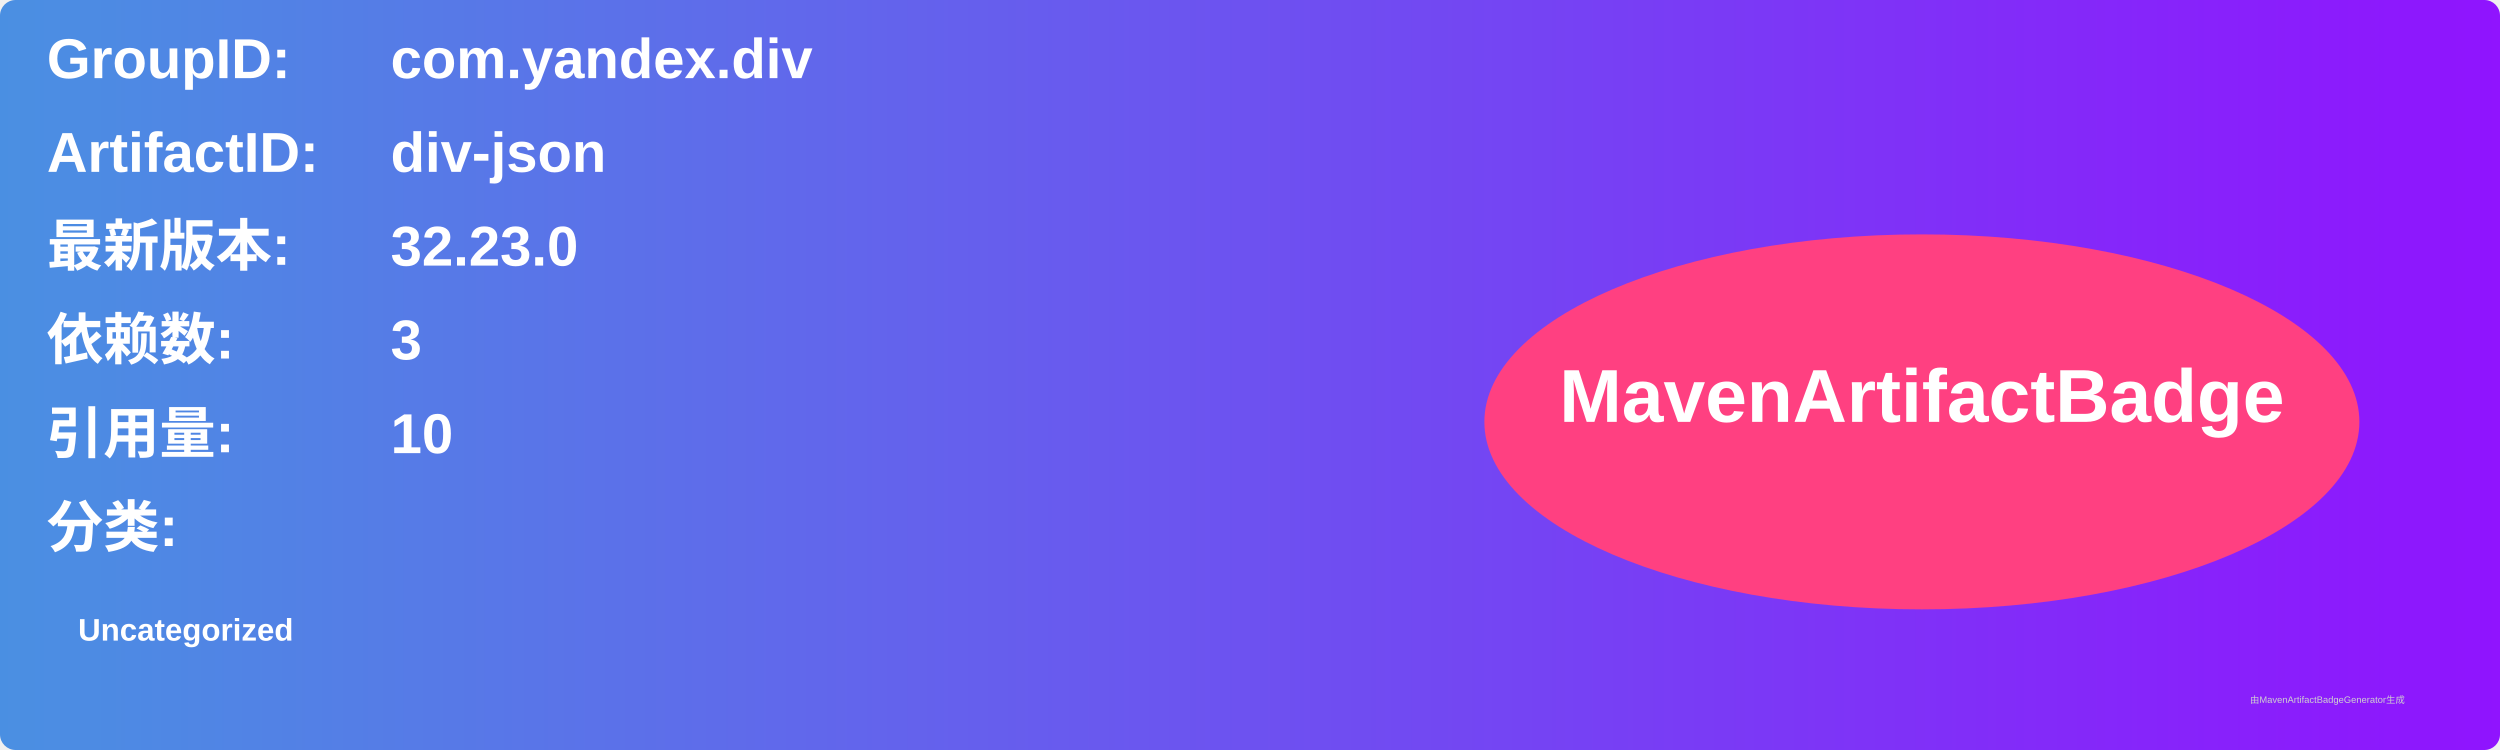
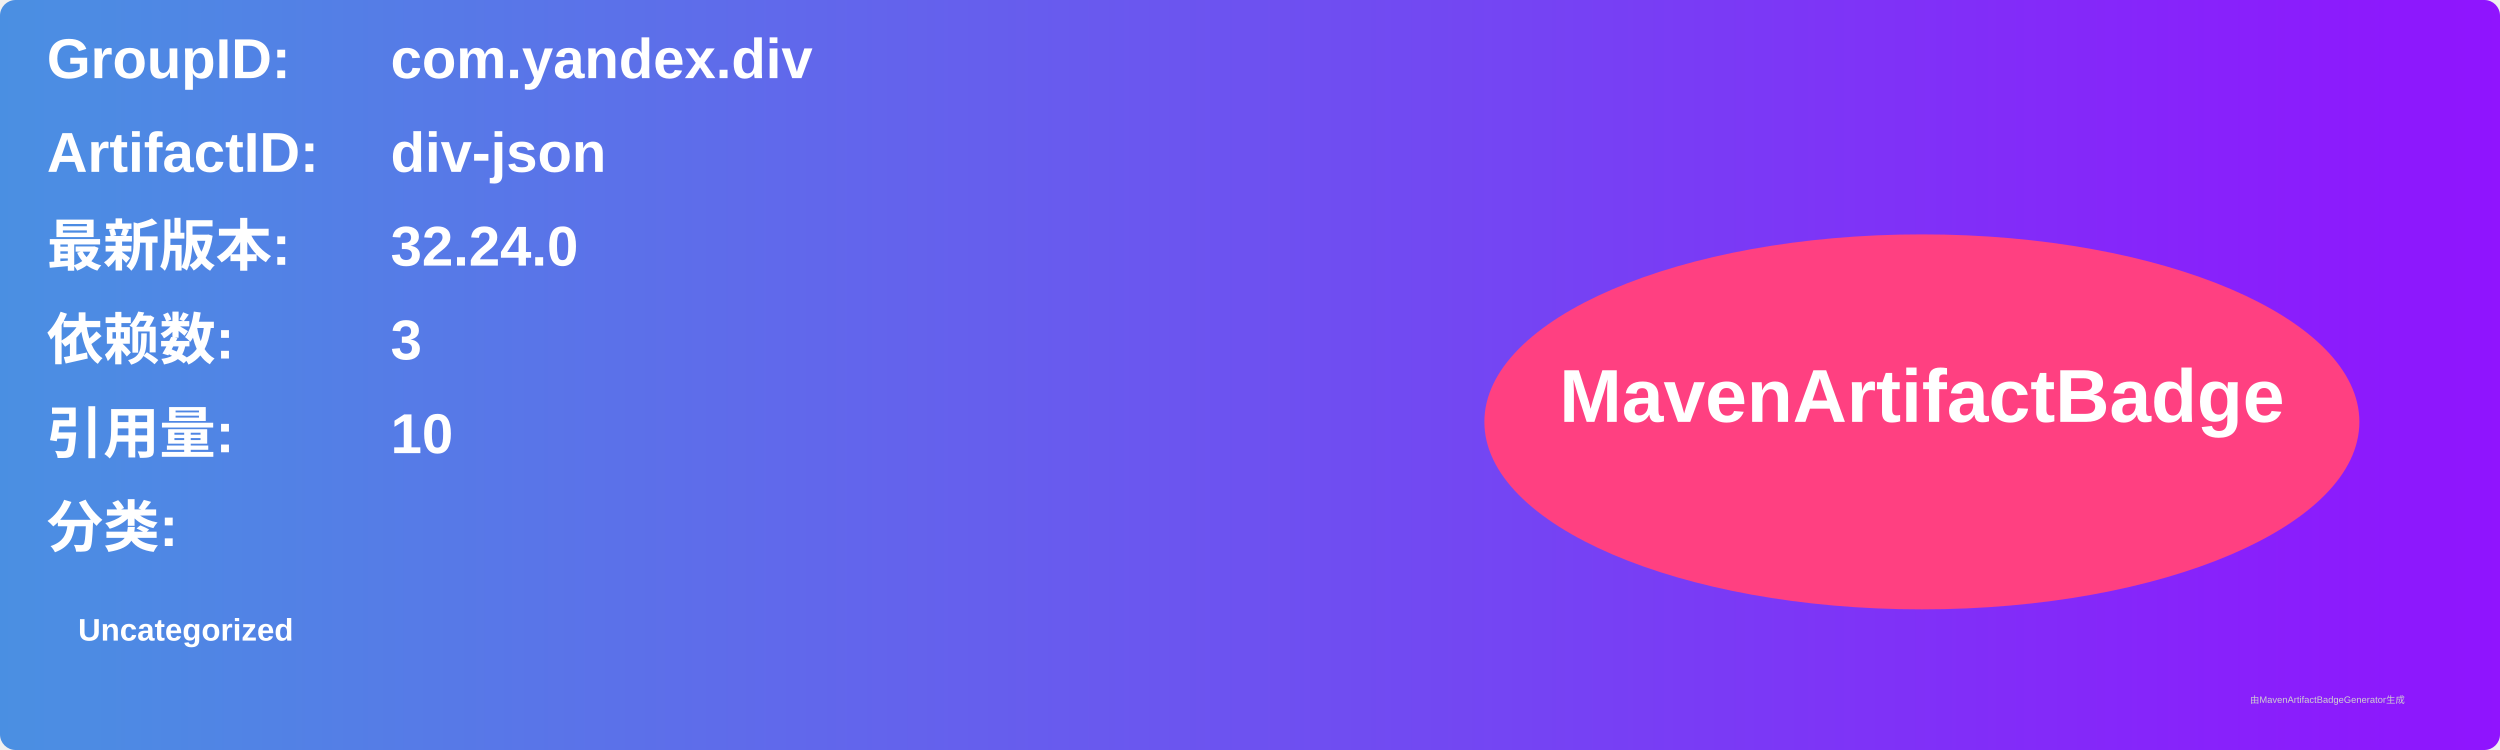
<svg xmlns="http://www.w3.org/2000/svg" width="800" height="240" viewBox="0 0 800 240">
  <linearGradient id="grad" x1="0%" y1="0%" x2="100%" y2="0%">
    <stop offset="0%" stop-color="#4a90e2" />
    <stop offset="100%" stop-color="#9013fe" />
  </linearGradient>
  <rect width="100%" height="100%" rx="5" ry="5" fill="url(#grad)" />
  <g transform="translate(15, 15)">
    <text x="0" y="10" font-family="Arial" font-size="18" fill="white" font-weight="bold" width="260">GroupID:</text>
    <text x="110" y="10" font-family="Arial" font-size="18" fill="white" font-weight="bold" width="460">com.yandex.div</text>
    <text x="0" y="40" font-family="Arial" font-size="18" fill="white" font-weight="bold" width="260">ArtifactID:</text>
    <text x="110" y="40" font-family="Arial" font-size="18" fill="white" font-weight="bold" width="460">div-json</text>
    <text x="0" y="70" font-family="Arial" font-size="18" fill="white" font-weight="bold">最新版本:</text>
    <text x="110" y="70" font-family="Arial" font-size="18" fill="white" font-weight="bold">
-       <tspan font-weight="bold">32.23.0</tspan>
+       <tspan font-weight="bold">32.24.0</tspan>
    </text>
    <text x="0" y="100" font-family="Arial" font-size="18" fill="white" font-weight="bold">依赖数: </text>
    <text x="110" y="100" font-family="Arial" font-size="18" fill="white">
      <tspan font-weight="bold">3</tspan>
    </text>
    <text x="0" y="130" font-family="Arial" font-size="18" fill="white" font-weight="bold">引用量: </text>
    <text x="110" y="130" font-family="Arial" font-size="18" fill="white">
      <tspan font-weight="bold">10</tspan>
    </text>
    <text x="0" y="160" font-family="Arial" font-size="18" fill="white" font-weight="bold">分类:</text>
    <text x="10" y="190" font-family="Arial" font-size="10" fill="white">
      <tspan font-weight="bold">Uncategorized</tspan>
    </text>
    <ellipse cx="600" cy="120" rx="140" ry="60" fill="#ff4081" />
    <text x="600" y="120" text-anchor="middle" font-family="Arial" font-size="24" fill="white" font-weight="bold">MavenArtifactBadge</text>
  </g>
  <text x="720" y="225" font-family="Arial" font-size="3" fill="#d0d0d0">由MavenArtifactBadgeGenerator生成</text>
</svg>
